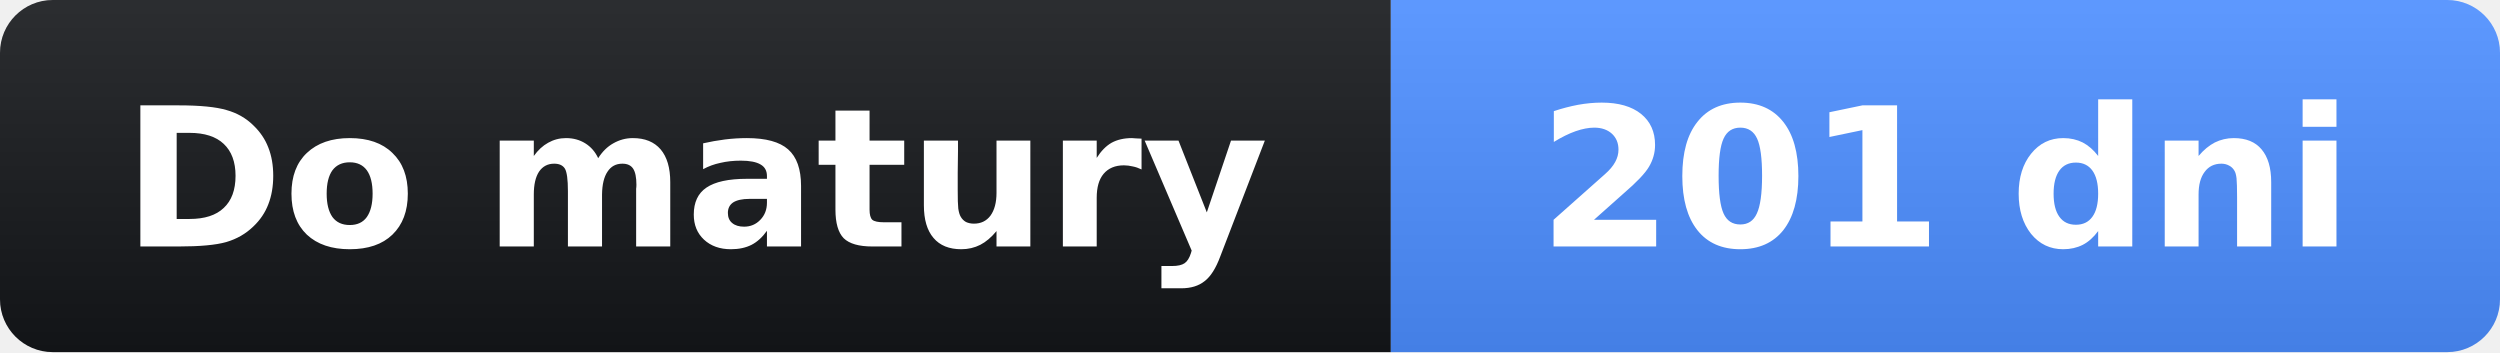
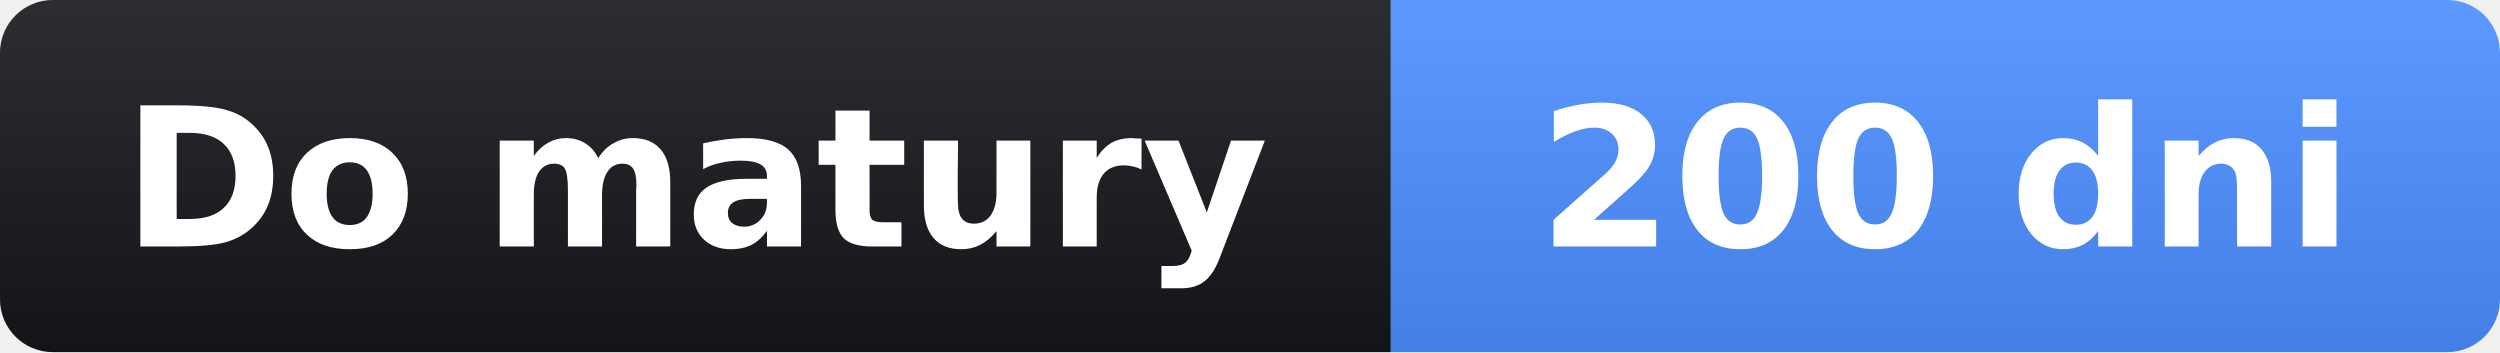
- <svg xmlns="http://www.w3.org/2000/svg" width="142" height="20" role="img" aria-label="Do matury: 201 dni">
+ <svg xmlns="http://www.w3.org/2000/svg" width="142" height="20" role="img" aria-label="Do matury: 200 dni">
  <linearGradient id="s" x2="0" y2="100%">
    <stop offset="0" stop-opacity=".1" stop-color="#fff" />
    <stop offset="1" stop-opacity=".1" />
  </linearGradient>
  <clipPath id="r">
    <rect width="142" height="20" rx="3" fill="#fff" />
  </clipPath>
  <g clip-path="url(#r)">
    <rect width="79" height="20" fill="#14161a" />
    <rect x="79" width="63" height="20" fill="#4c8dff" />
    <rect width="142" height="20" fill="url(#s)" />
  </g>
  <g fill="#fff" text-anchor="middle" font-family="Verdana,Geneva,DejaVu Sans,sans-serif" font-size="11">
    <text x="39.5" y="14" font-weight="bold">Do matury</text>
-     <text x="110.5" y="14" font-weight="bold">201 dni</text>
+     <text x="110.5" y="14" font-weight="bold">200 dni</text>
  </g>
</svg>
